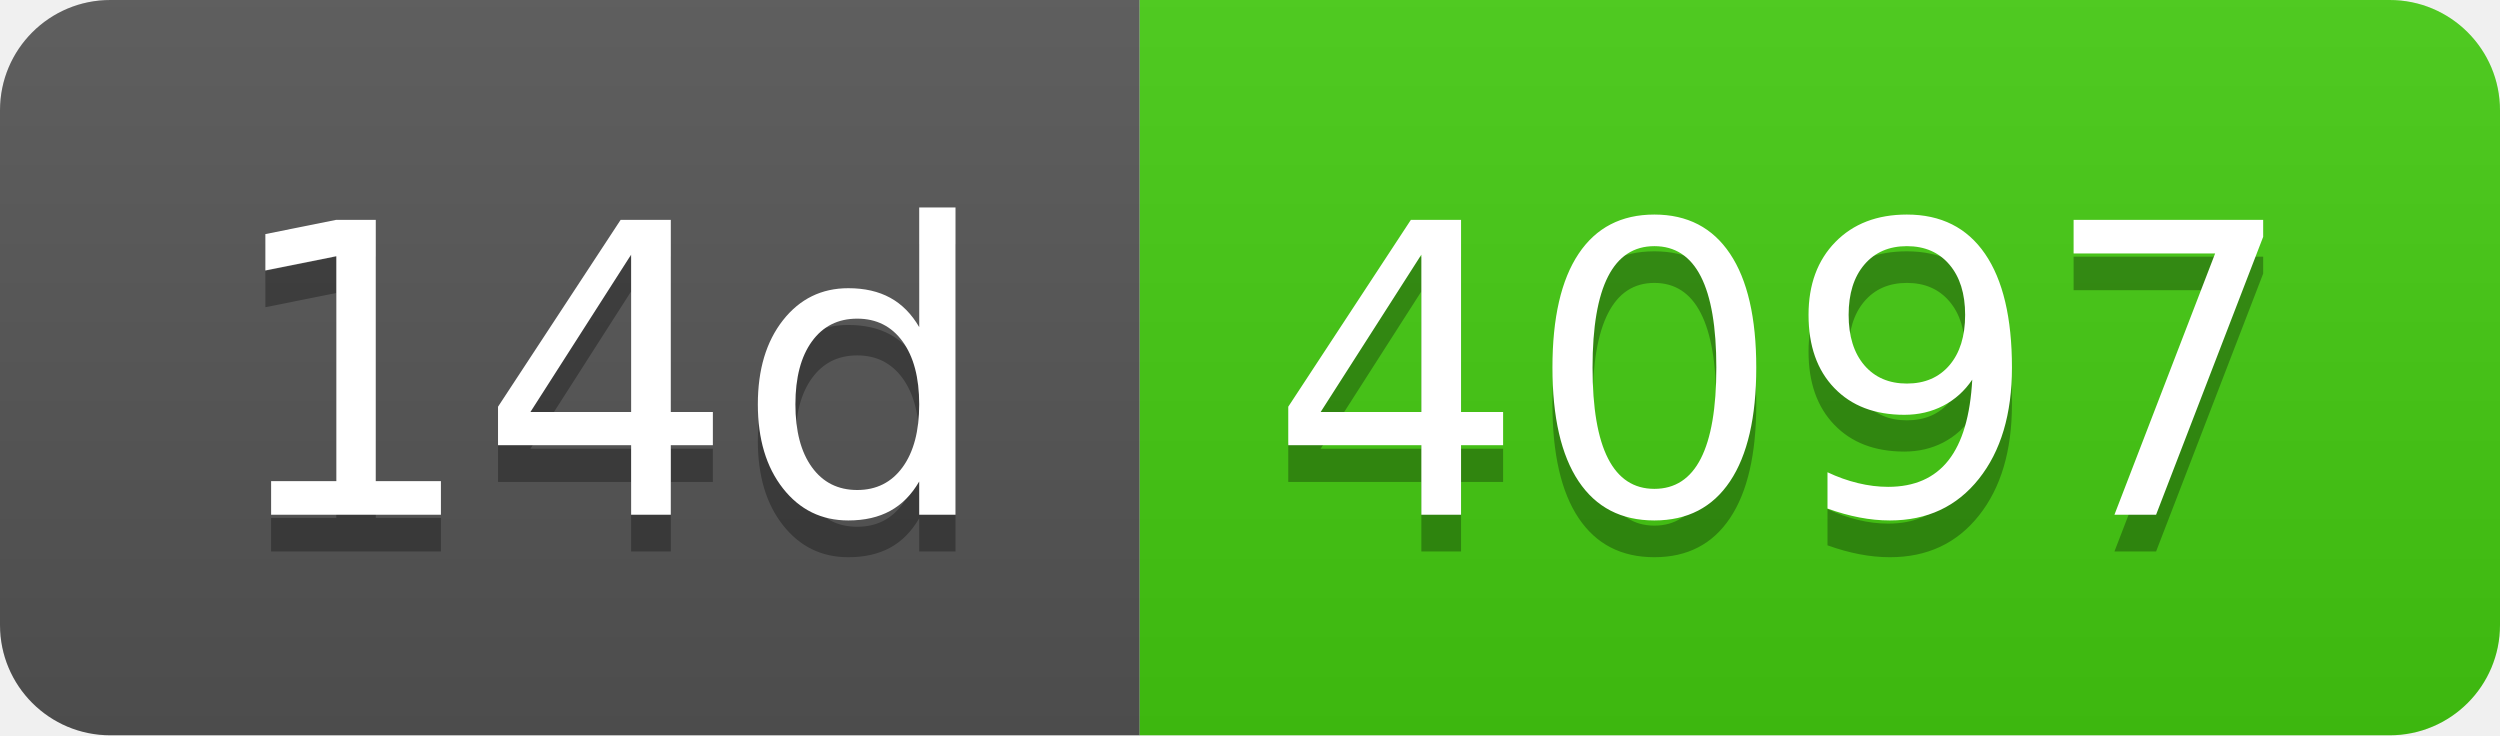
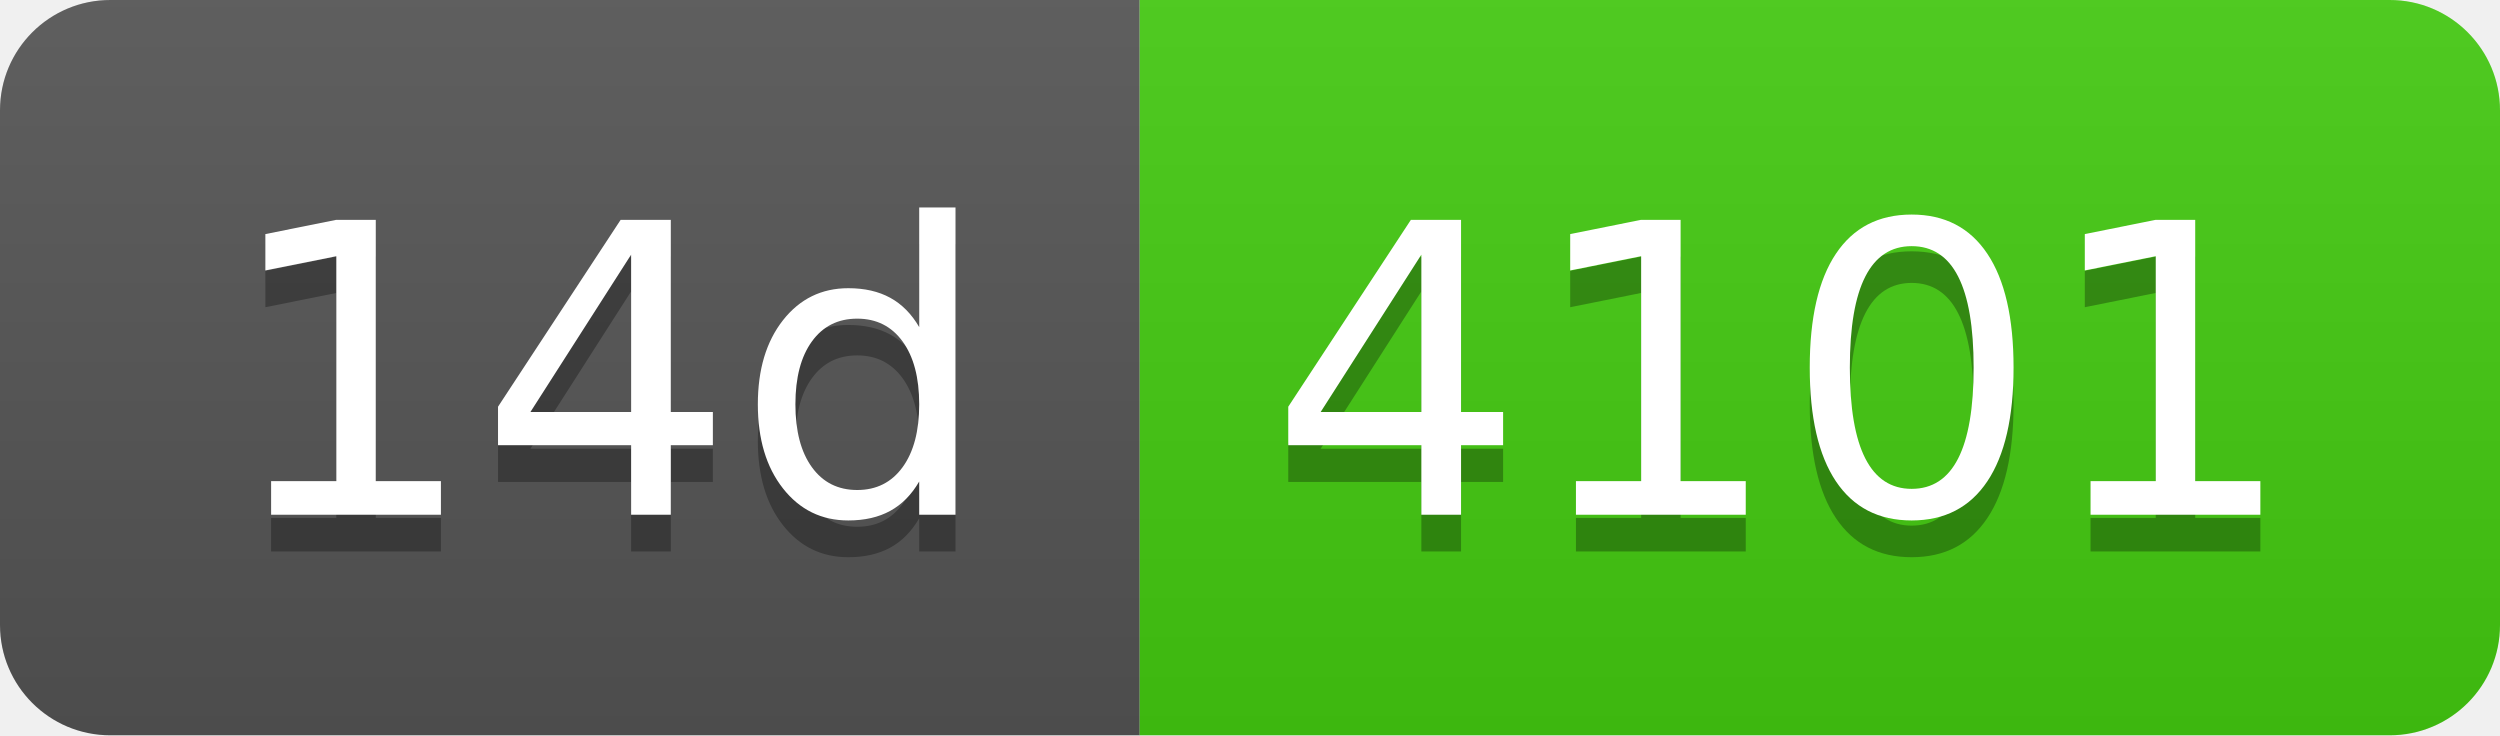
- <svg xmlns="http://www.w3.org/2000/svg" width="68" height="20" role="img" aria-label="14d: 4097">
+ <svg xmlns="http://www.w3.org/2000/svg" width="68" height="20" role="img" aria-label="14d: 4101">
  <linearGradient id="s" x2="0" y2="100%">
    <stop offset="0" stop-color="#bbb" stop-opacity=".1" />
    <stop offset="1" stop-opacity=".1" />
  </linearGradient>
  <clipPath id="r">
    <rect width="68" height="20" rx="3" fill="#fff" />
  </clipPath>
  <g clip-path="url(#r)">
    <rect width="31" height="20" fill="#555" />
    <rect x="31" width="37" height="20" fill="#4c1" />
    <rect width="68" height="20" fill="url(#s)" />
  </g>
  <g fill="#fff" text-anchor="middle" font-family="Verdana,Geneva,DejaVu Sans,sans-serif" text-rendering="geometricPrecision" font-size="110">
    <text aria-hidden="true" x="165" y="150" fill="#010101" fill-opacity=".3" transform="scale(.1)" textLength="210">14d</text>
    <text x="165" y="140" transform="scale(.1)" fill="#fff" textLength="210">14d</text>
-     <text aria-hidden="true" x="485" y="150" fill="#010101" fill-opacity=".3" transform="scale(.1)" textLength="270">4097</text>
-     <text x="485" y="140" transform="scale(.1)" fill="#fff" textLength="270">4097</text>
+     <text aria-hidden="true" x="485" y="150" fill="#010101" fill-opacity=".3" transform="scale(.1)" textLength="270">4101</text>
+     <text x="485" y="140" transform="scale(.1)" fill="#fff" textLength="270">4101</text>
  </g>
</svg>
